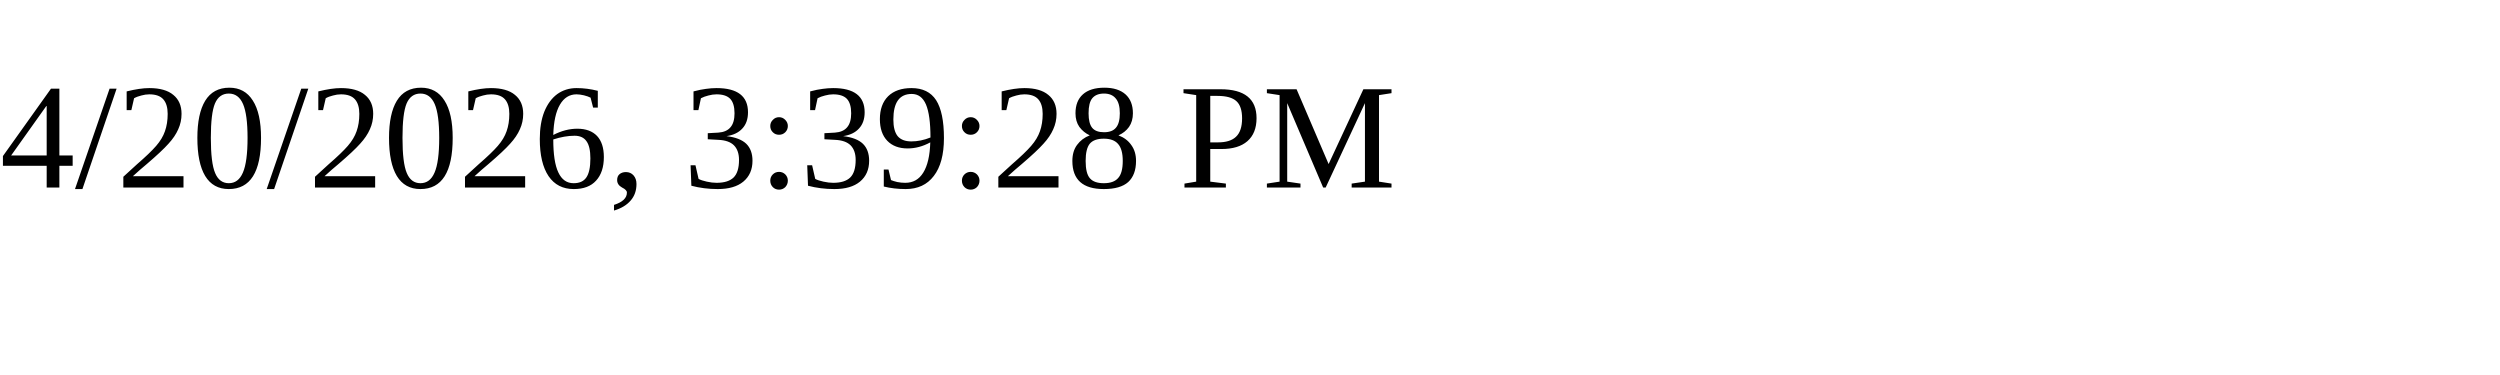
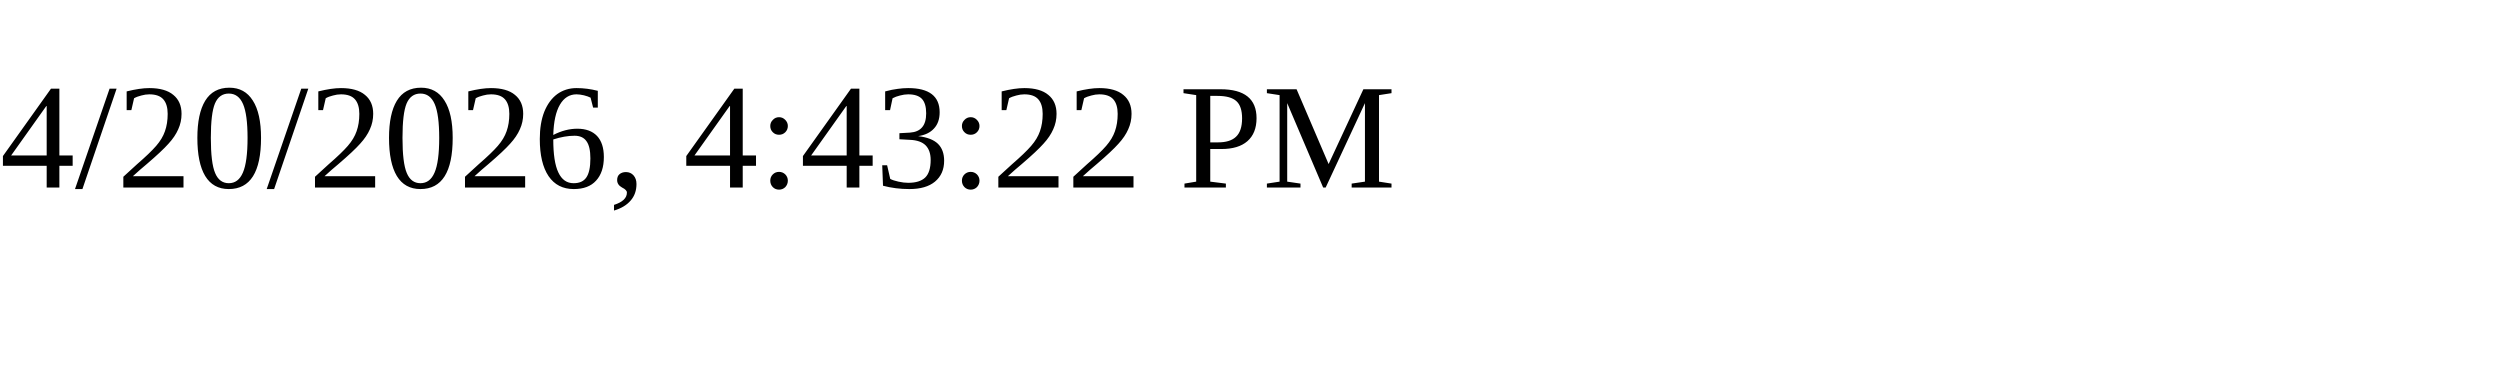
<svg xmlns="http://www.w3.org/2000/svg" height="30" width="200">
-   <text x="0" y="15">4/20/2026, 3:39:28 PM</text>
+   <text x="0" y="15">4/20/2026, 4:43:22 PM</text>
</svg>
